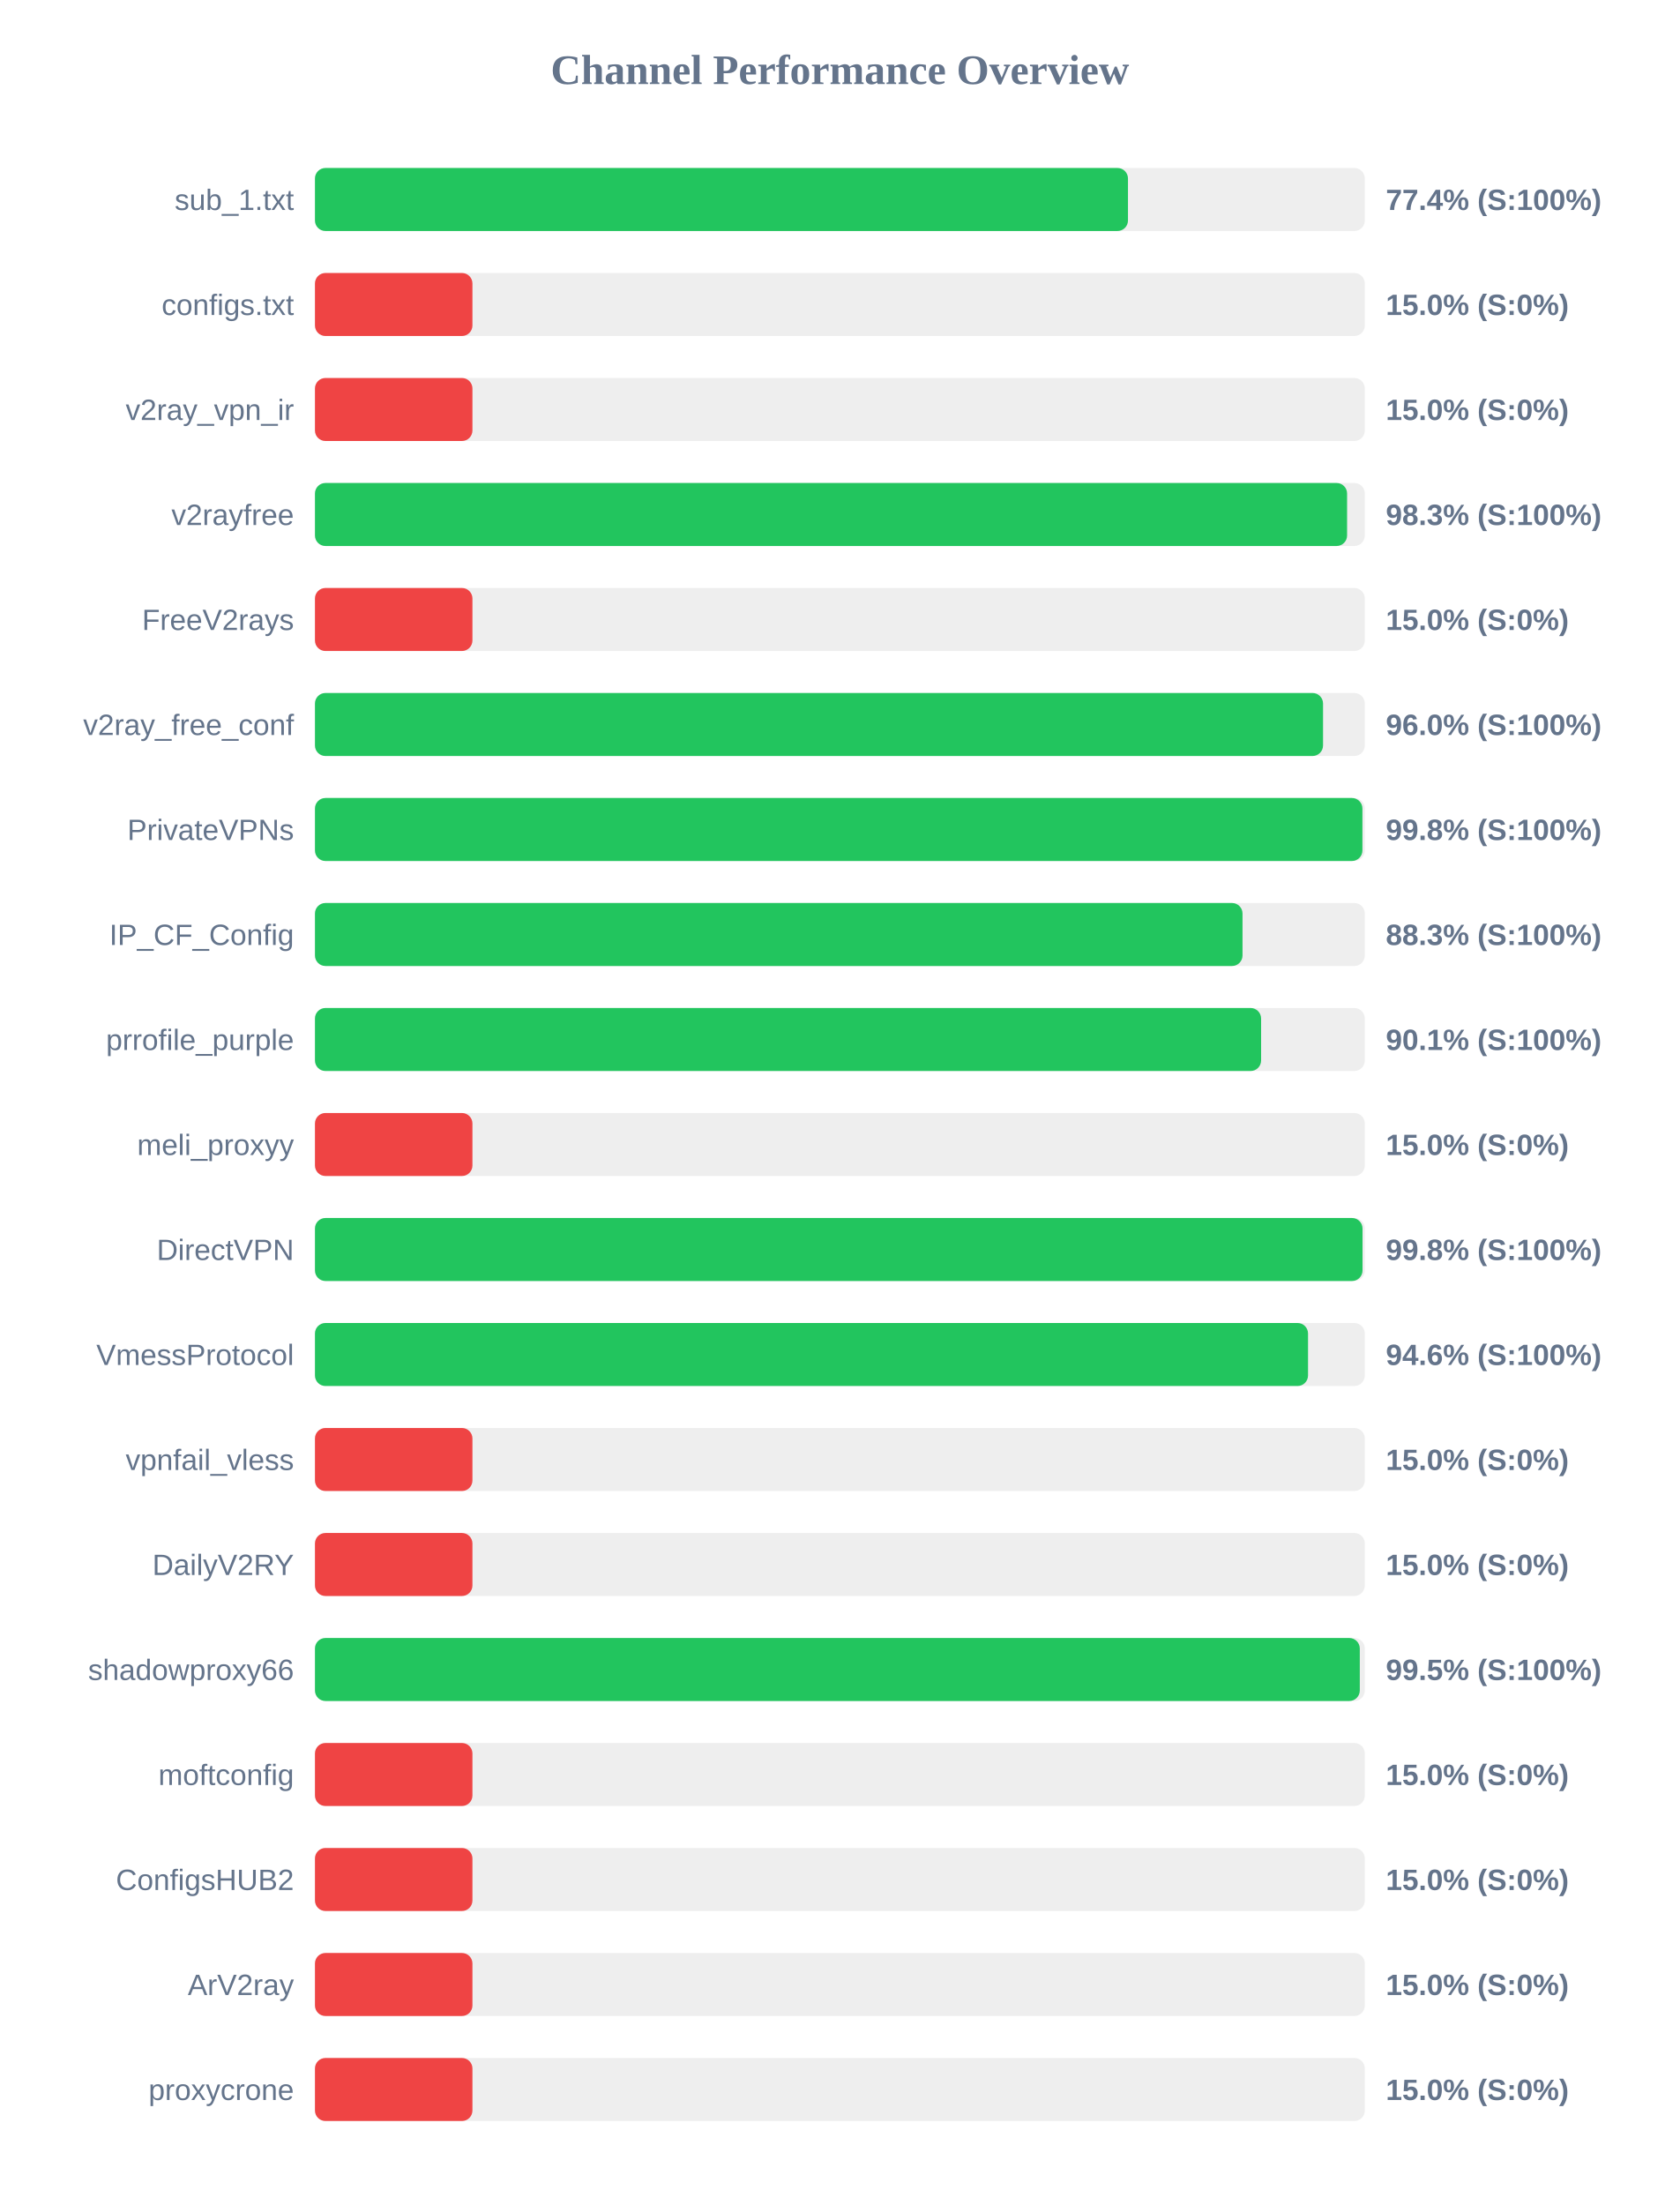
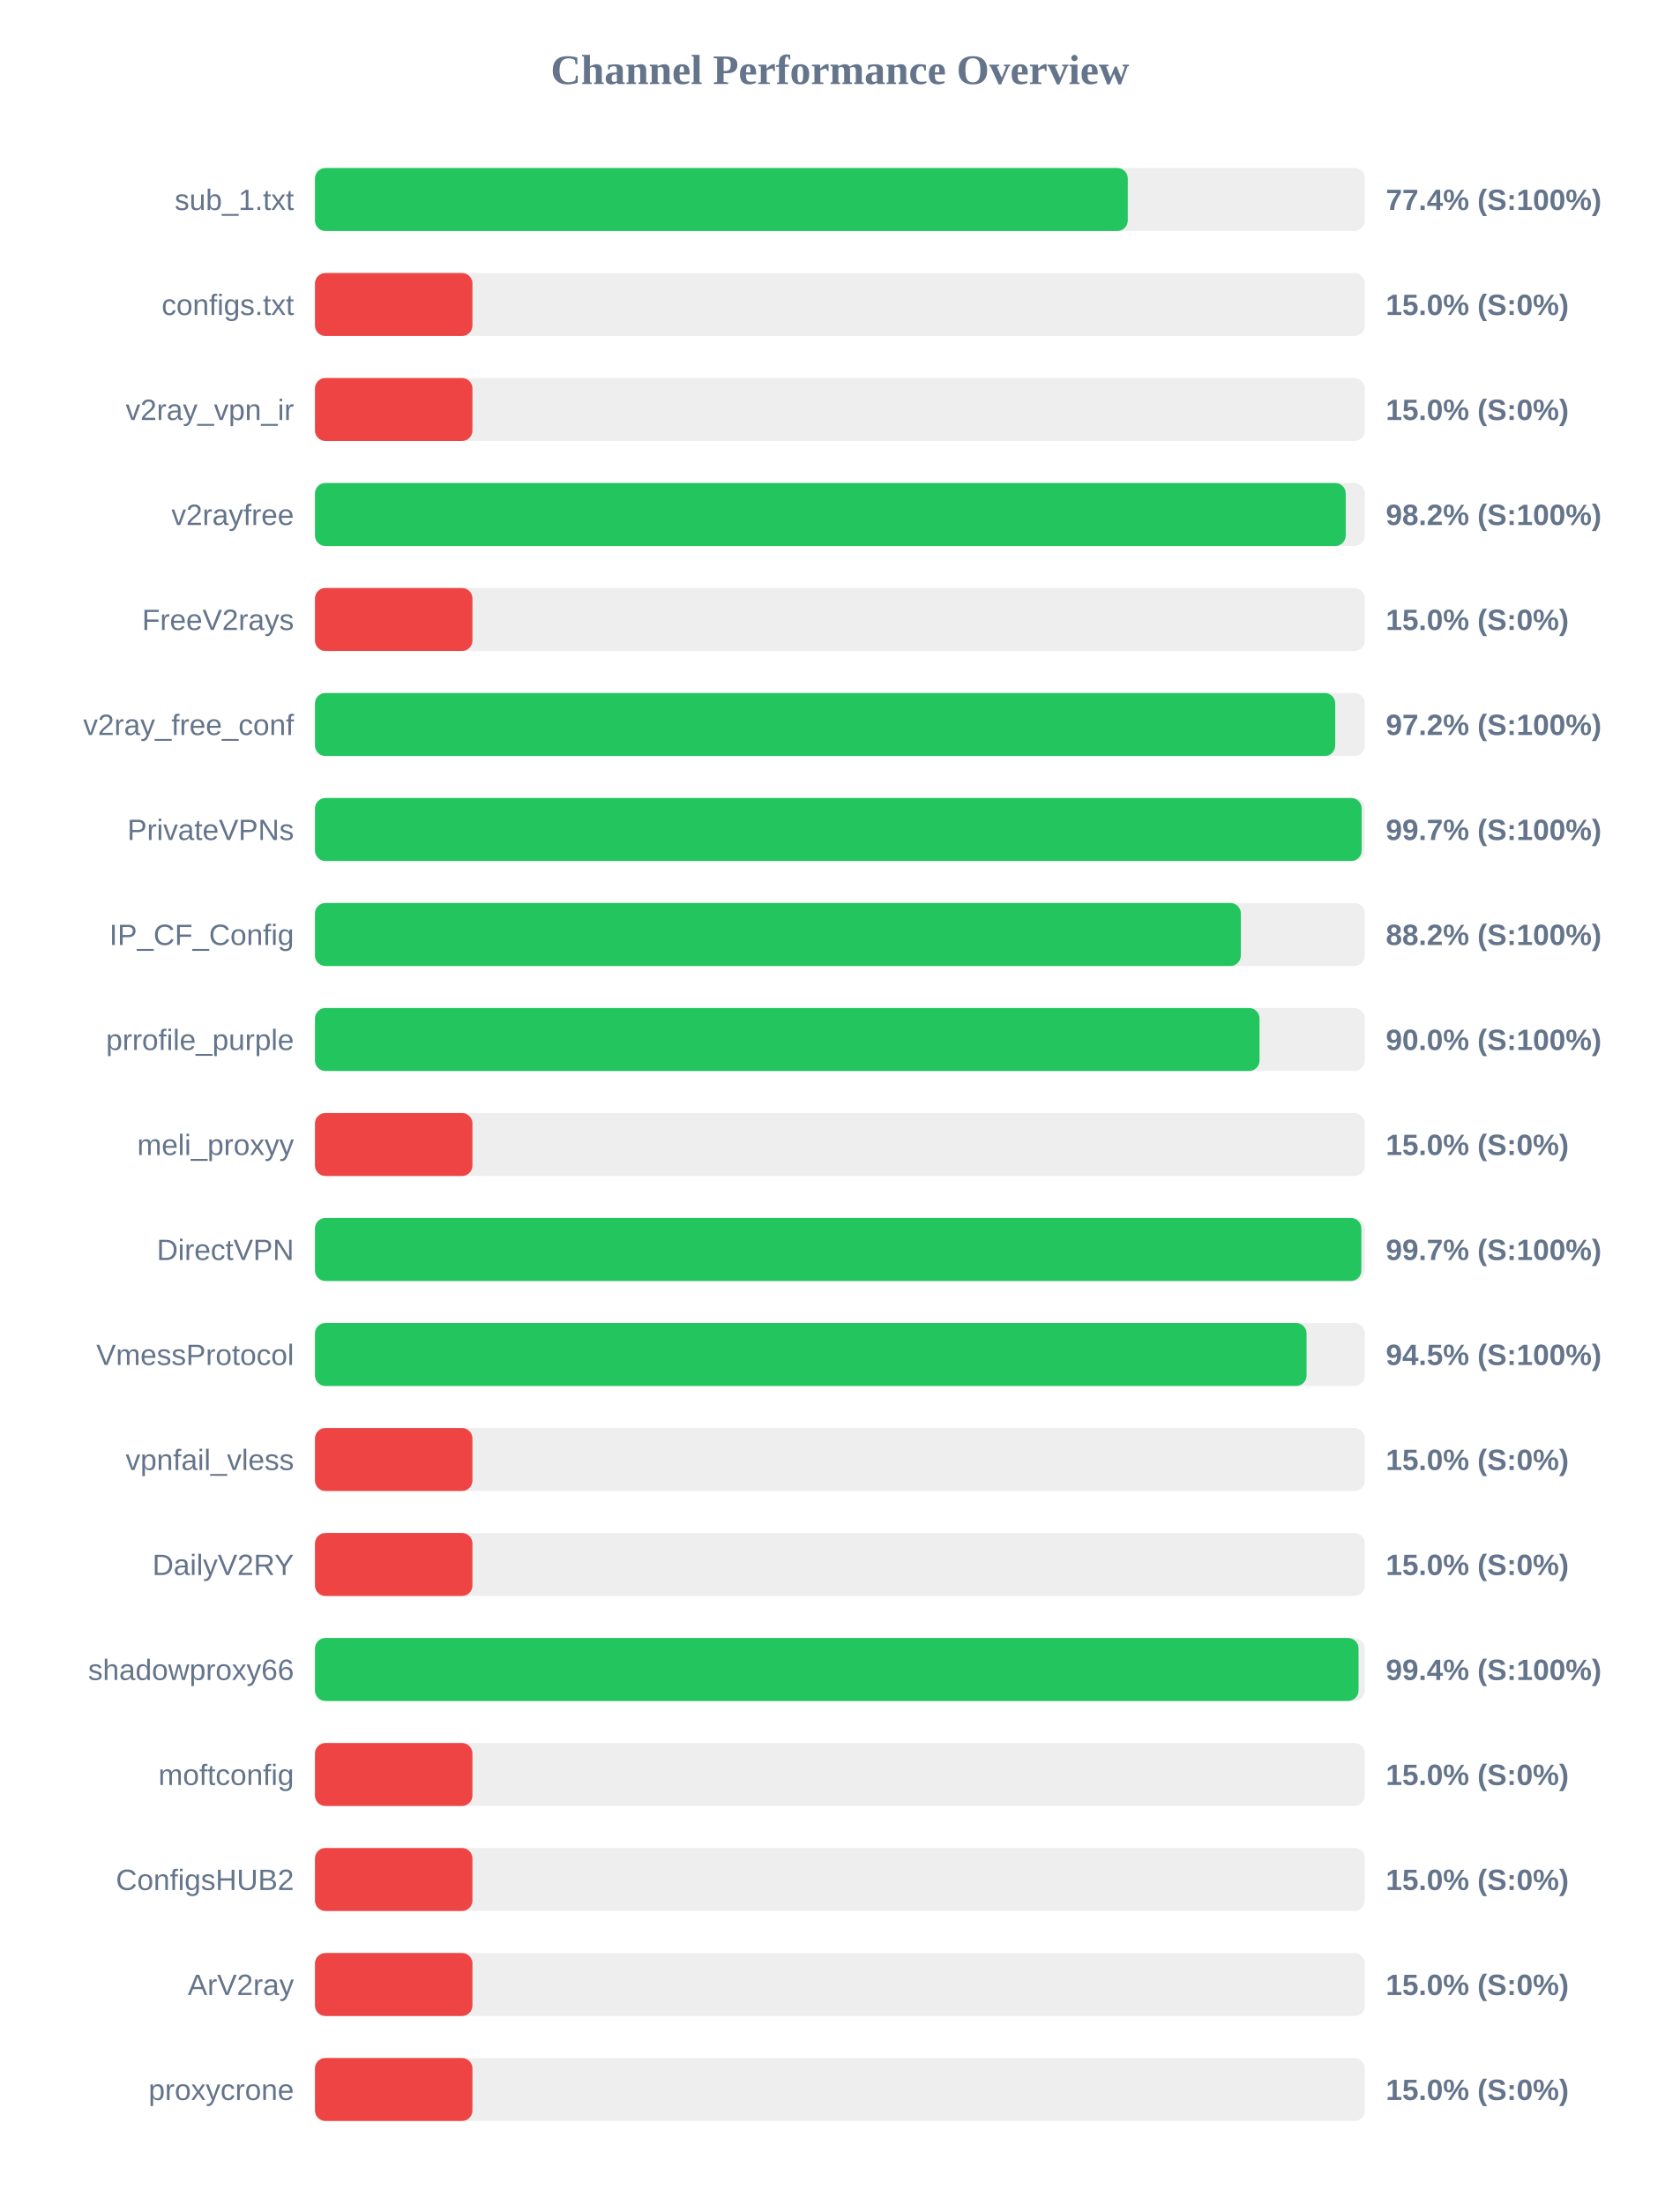
<svg xmlns="http://www.w3.org/2000/svg" width="800" height="1050" version="1.1">
  <style>
        .row { font: 14px Arial; fill: #64748b; }
        .score { font: bold 14px Arial; fill: #64748b; }
    </style>
  <text x="400" y="40" text-anchor="middle" font-size="20px" font-weight="bold" fill="#64748b">Channel Performance Overview</text>
  <rect x="150" y="80" width="500" height="30" fill="#eee" rx="5" />
-   <rect x="150" y="80" width="387.2" height="30" fill="#22c55e" rx="5" />
+   <rect x="150" y="80" width="387.1" height="30" fill="#22c55e" rx="5" />
  <text x="140" y="100" text-anchor="end" class="row">sub_1.txt</text>
  <text x="660" y="100" text-anchor="start" class="score">77.4% (S:100%)</text>
  <rect x="150" y="130" width="500" height="30" fill="#eee" rx="5" />
  <rect x="150" y="130" width="75.0" height="30" fill="#ef4444" rx="5" />
  <text x="140" y="150" text-anchor="end" class="row">configs.txt</text>
  <text x="660" y="150" text-anchor="start" class="score">15.0% (S:0%)</text>
  <rect x="150" y="180" width="500" height="30" fill="#eee" rx="5" />
  <rect x="150" y="180" width="75.0" height="30" fill="#ef4444" rx="5" />
  <text x="140" y="200" text-anchor="end" class="row">v2ray_vpn_ir</text>
  <text x="660" y="200" text-anchor="start" class="score">15.0% (S:0%)</text>
  <rect x="150" y="230" width="500" height="30" fill="#eee" rx="5" />
-   <rect x="150" y="230" width="491.55" height="30" fill="#22c55e" rx="5" />
+   <rect x="150" y="230" width="490.9" height="30" fill="#22c55e" rx="5" />
  <text x="140" y="250" text-anchor="end" class="row">v2rayfree</text>
-   <text x="660" y="250" text-anchor="start" class="score">98.3% (S:100%)</text>
+   <text x="660" y="250" text-anchor="start" class="score">98.2% (S:100%)</text>
  <rect x="150" y="280" width="500" height="30" fill="#eee" rx="5" />
  <rect x="150" y="280" width="75.0" height="30" fill="#ef4444" rx="5" />
  <text x="140" y="300" text-anchor="end" class="row">FreeV2rays</text>
  <text x="660" y="300" text-anchor="start" class="score">15.0% (S:0%)</text>
  <rect x="150" y="330" width="500" height="30" fill="#eee" rx="5" />
-   <rect x="150" y="330" width="480.1" height="30" fill="#22c55e" rx="5" />
+   <rect x="150" y="330" width="485.9" height="30" fill="#22c55e" rx="5" />
  <text x="140" y="350" text-anchor="end" class="row">v2ray_free_conf</text>
-   <text x="660" y="350" text-anchor="start" class="score">96.0% (S:100%)</text>
+   <text x="660" y="350" text-anchor="start" class="score">97.2% (S:100%)</text>
  <rect x="150" y="380" width="500" height="30" fill="#eee" rx="5" />
-   <rect x="150" y="380" width="498.85" height="30" fill="#22c55e" rx="5" />
+   <rect x="150" y="380" width="498.5" height="30" fill="#22c55e" rx="5" />
  <text x="140" y="400" text-anchor="end" class="row">PrivateVPNs</text>
-   <text x="660" y="400" text-anchor="start" class="score">99.8% (S:100%)</text>
+   <text x="660" y="400" text-anchor="start" class="score">99.7% (S:100%)</text>
  <rect x="150" y="430" width="500" height="30" fill="#eee" rx="5" />
-   <rect x="150" y="430" width="441.75" height="30" fill="#22c55e" rx="5" />
+   <rect x="150" y="430" width="440.95" height="30" fill="#22c55e" rx="5" />
  <text x="140" y="450" text-anchor="end" class="row">IP_CF_Config</text>
-   <text x="660" y="450" text-anchor="start" class="score">88.3% (S:100%)</text>
+   <text x="660" y="450" text-anchor="start" class="score">88.2% (S:100%)</text>
  <rect x="150" y="480" width="500" height="30" fill="#eee" rx="5" />
-   <rect x="150" y="480" width="450.6" height="30" fill="#22c55e" rx="5" />
+   <rect x="150" y="480" width="449.85" height="30" fill="#22c55e" rx="5" />
  <text x="140" y="500" text-anchor="end" class="row">prrofile_purple</text>
-   <text x="660" y="500" text-anchor="start" class="score">90.1% (S:100%)</text>
+   <text x="660" y="500" text-anchor="start" class="score">90.0% (S:100%)</text>
  <rect x="150" y="530" width="500" height="30" fill="#eee" rx="5" />
  <rect x="150" y="530" width="75.0" height="30" fill="#ef4444" rx="5" />
  <text x="140" y="550" text-anchor="end" class="row">meli_proxyy</text>
  <text x="660" y="550" text-anchor="start" class="score">15.0% (S:0%)</text>
  <rect x="150" y="580" width="500" height="30" fill="#eee" rx="5" />
-   <rect x="150" y="580" width="498.9" height="30" fill="#22c55e" rx="5" />
+   <rect x="150" y="580" width="498.35" height="30" fill="#22c55e" rx="5" />
  <text x="140" y="600" text-anchor="end" class="row">DirectVPN</text>
-   <text x="660" y="600" text-anchor="start" class="score">99.8% (S:100%)</text>
+   <text x="660" y="600" text-anchor="start" class="score">99.7% (S:100%)</text>
  <rect x="150" y="630" width="500" height="30" fill="#eee" rx="5" />
-   <rect x="150" y="630" width="472.95" height="30" fill="#22c55e" rx="5" />
+   <rect x="150" y="630" width="472.25" height="30" fill="#22c55e" rx="5" />
  <text x="140" y="650" text-anchor="end" class="row">VmessProtocol</text>
-   <text x="660" y="650" text-anchor="start" class="score">94.6% (S:100%)</text>
+   <text x="660" y="650" text-anchor="start" class="score">94.5% (S:100%)</text>
  <rect x="150" y="680" width="500" height="30" fill="#eee" rx="5" />
  <rect x="150" y="680" width="75.0" height="30" fill="#ef4444" rx="5" />
  <text x="140" y="700" text-anchor="end" class="row">vpnfail_vless</text>
  <text x="660" y="700" text-anchor="start" class="score">15.0% (S:0%)</text>
  <rect x="150" y="730" width="500" height="30" fill="#eee" rx="5" />
  <rect x="150" y="730" width="75.0" height="30" fill="#ef4444" rx="5" />
  <text x="140" y="750" text-anchor="end" class="row">DailyV2RY</text>
  <text x="660" y="750" text-anchor="start" class="score">15.0% (S:0%)</text>
  <rect x="150" y="780" width="500" height="30" fill="#eee" rx="5" />
-   <rect x="150" y="780" width="497.6" height="30" fill="#22c55e" rx="5" />
+   <rect x="150" y="780" width="497.0" height="30" fill="#22c55e" rx="5" />
  <text x="140" y="800" text-anchor="end" class="row">shadowproxy66</text>
-   <text x="660" y="800" text-anchor="start" class="score">99.5% (S:100%)</text>
+   <text x="660" y="800" text-anchor="start" class="score">99.4% (S:100%)</text>
  <rect x="150" y="830" width="500" height="30" fill="#eee" rx="5" />
  <rect x="150" y="830" width="75.0" height="30" fill="#ef4444" rx="5" />
  <text x="140" y="850" text-anchor="end" class="row">moftconfig</text>
  <text x="660" y="850" text-anchor="start" class="score">15.0% (S:0%)</text>
  <rect x="150" y="880" width="500" height="30" fill="#eee" rx="5" />
  <rect x="150" y="880" width="75.0" height="30" fill="#ef4444" rx="5" />
  <text x="140" y="900" text-anchor="end" class="row">ConfigsHUB2</text>
  <text x="660" y="900" text-anchor="start" class="score">15.0% (S:0%)</text>
  <rect x="150" y="930" width="500" height="30" fill="#eee" rx="5" />
  <rect x="150" y="930" width="75.0" height="30" fill="#ef4444" rx="5" />
  <text x="140" y="950" text-anchor="end" class="row">ArV2ray</text>
  <text x="660" y="950" text-anchor="start" class="score">15.0% (S:0%)</text>
  <rect x="150" y="980" width="500" height="30" fill="#eee" rx="5" />
  <rect x="150" y="980" width="75.0" height="30" fill="#ef4444" rx="5" />
  <text x="140" y="1000" text-anchor="end" class="row">proxycrone</text>
  <text x="660" y="1000" text-anchor="start" class="score">15.0% (S:0%)</text>
</svg>
